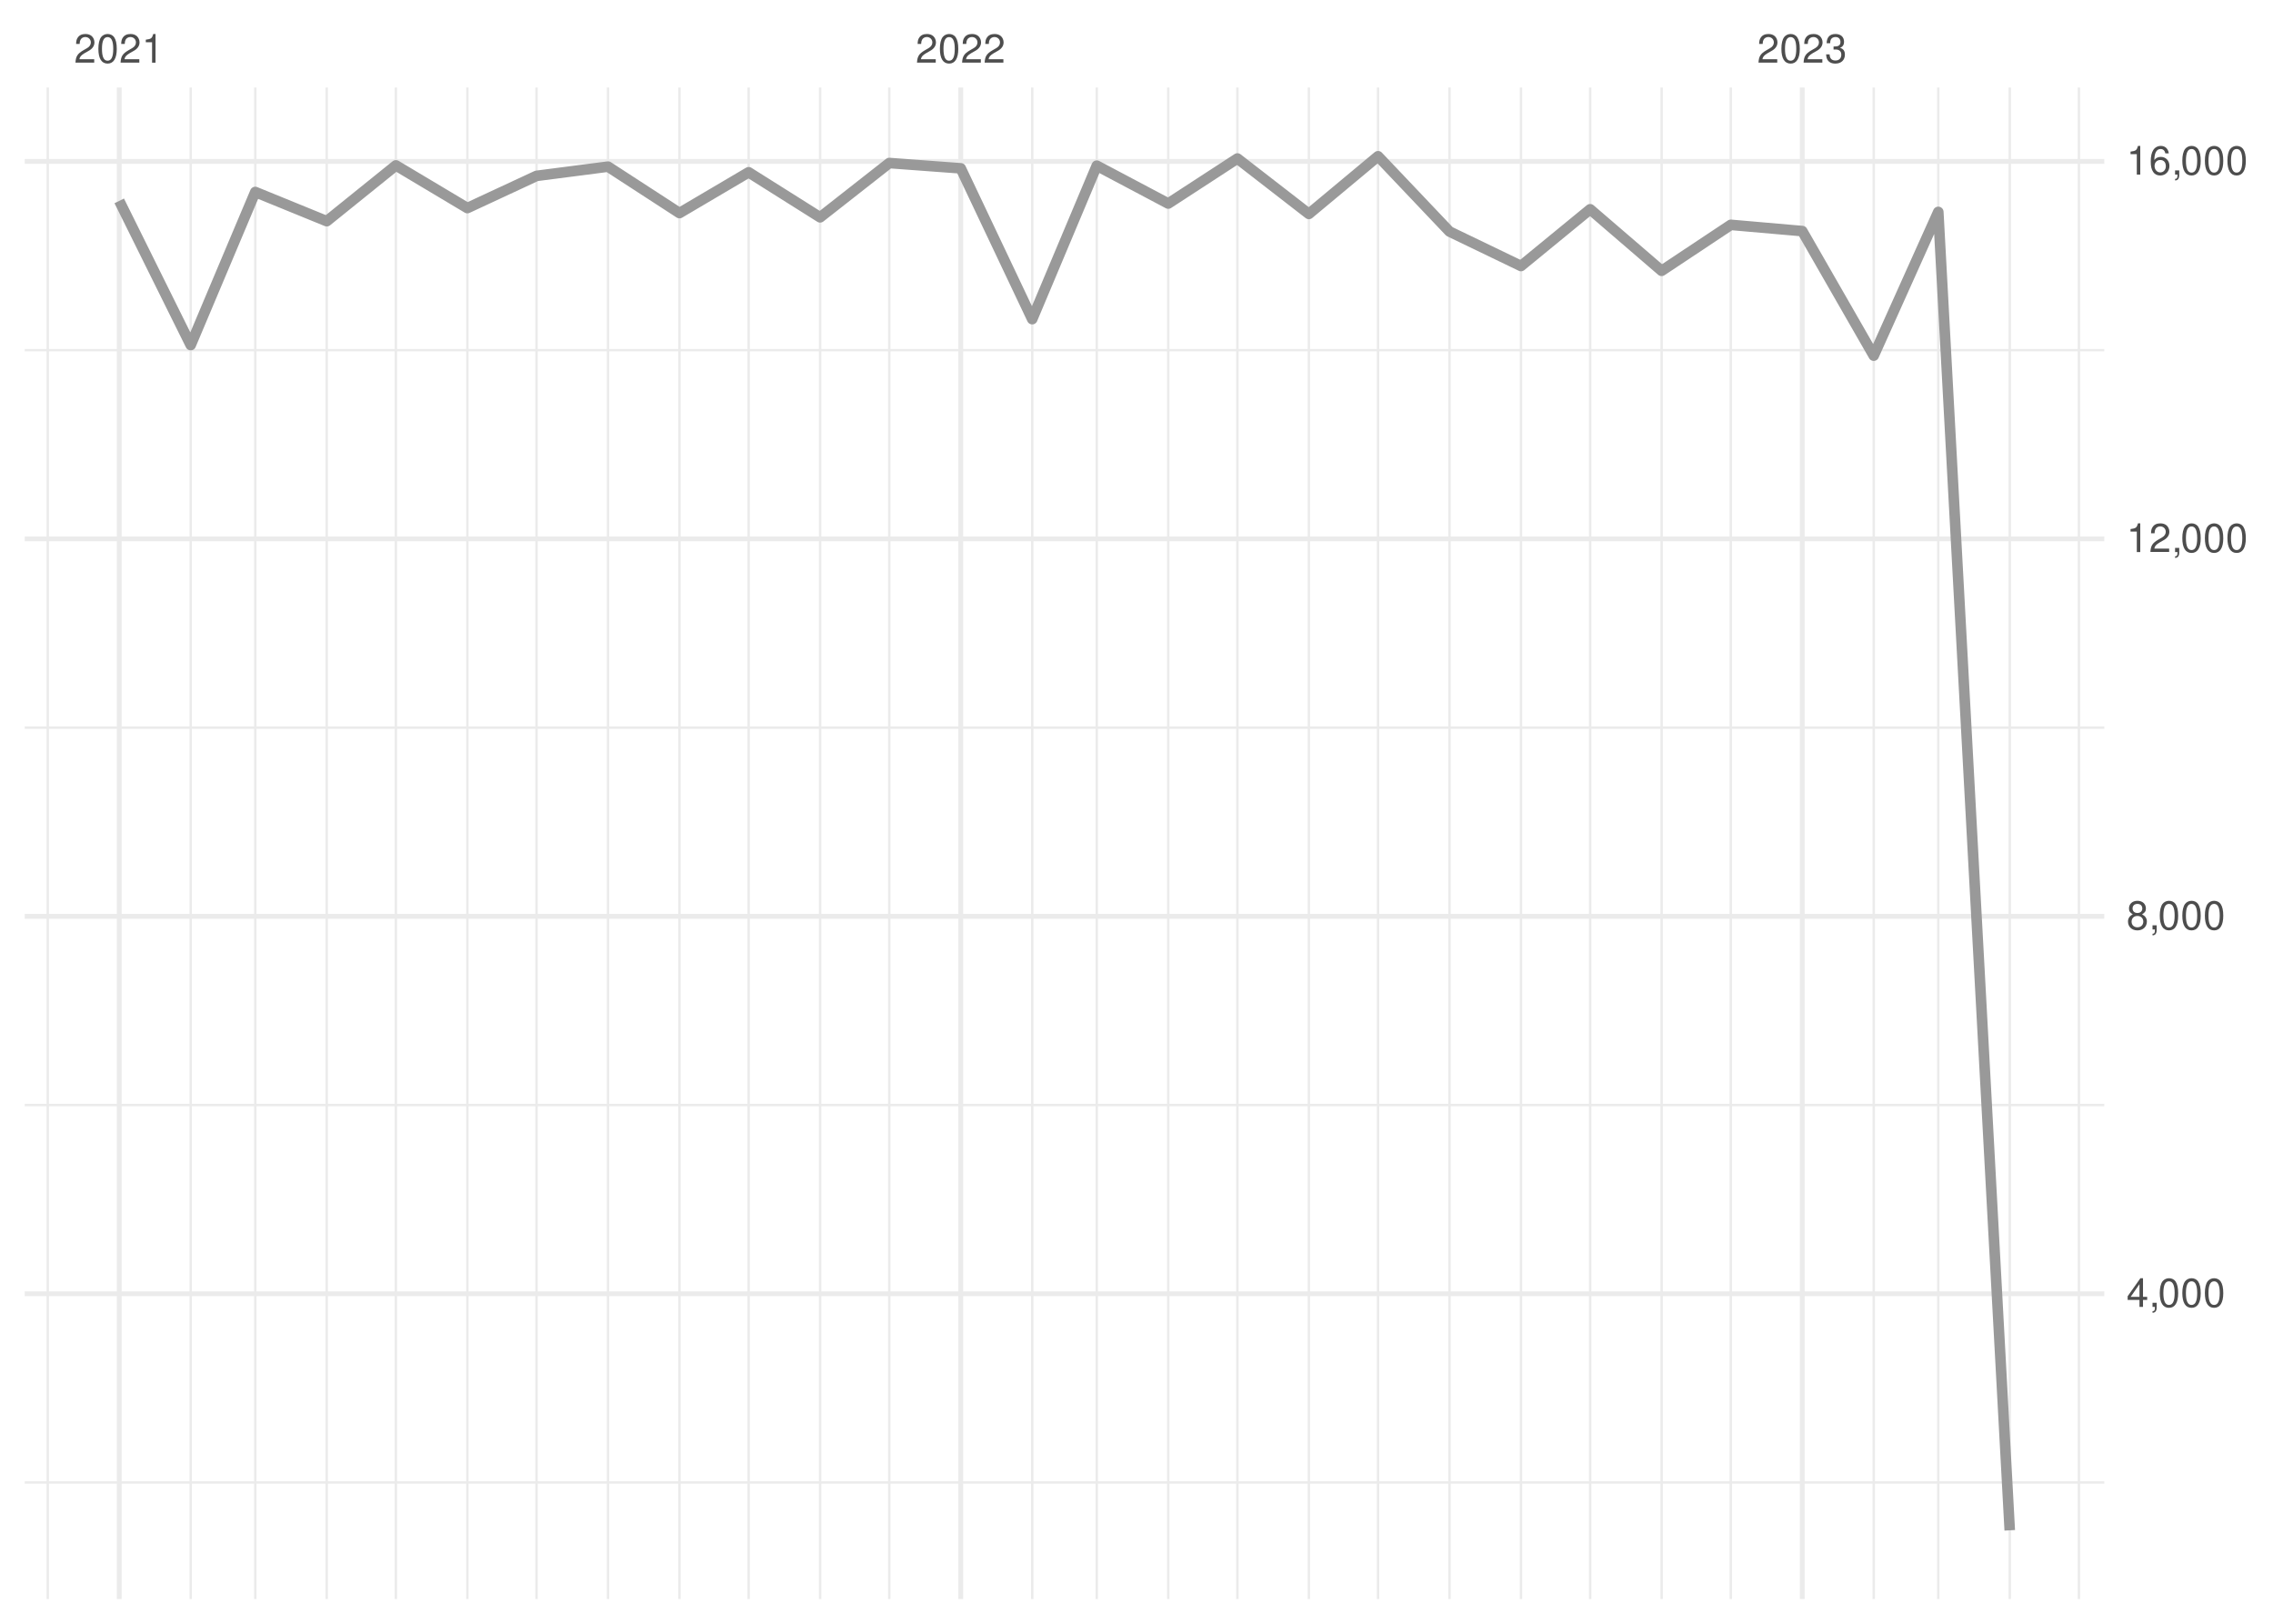
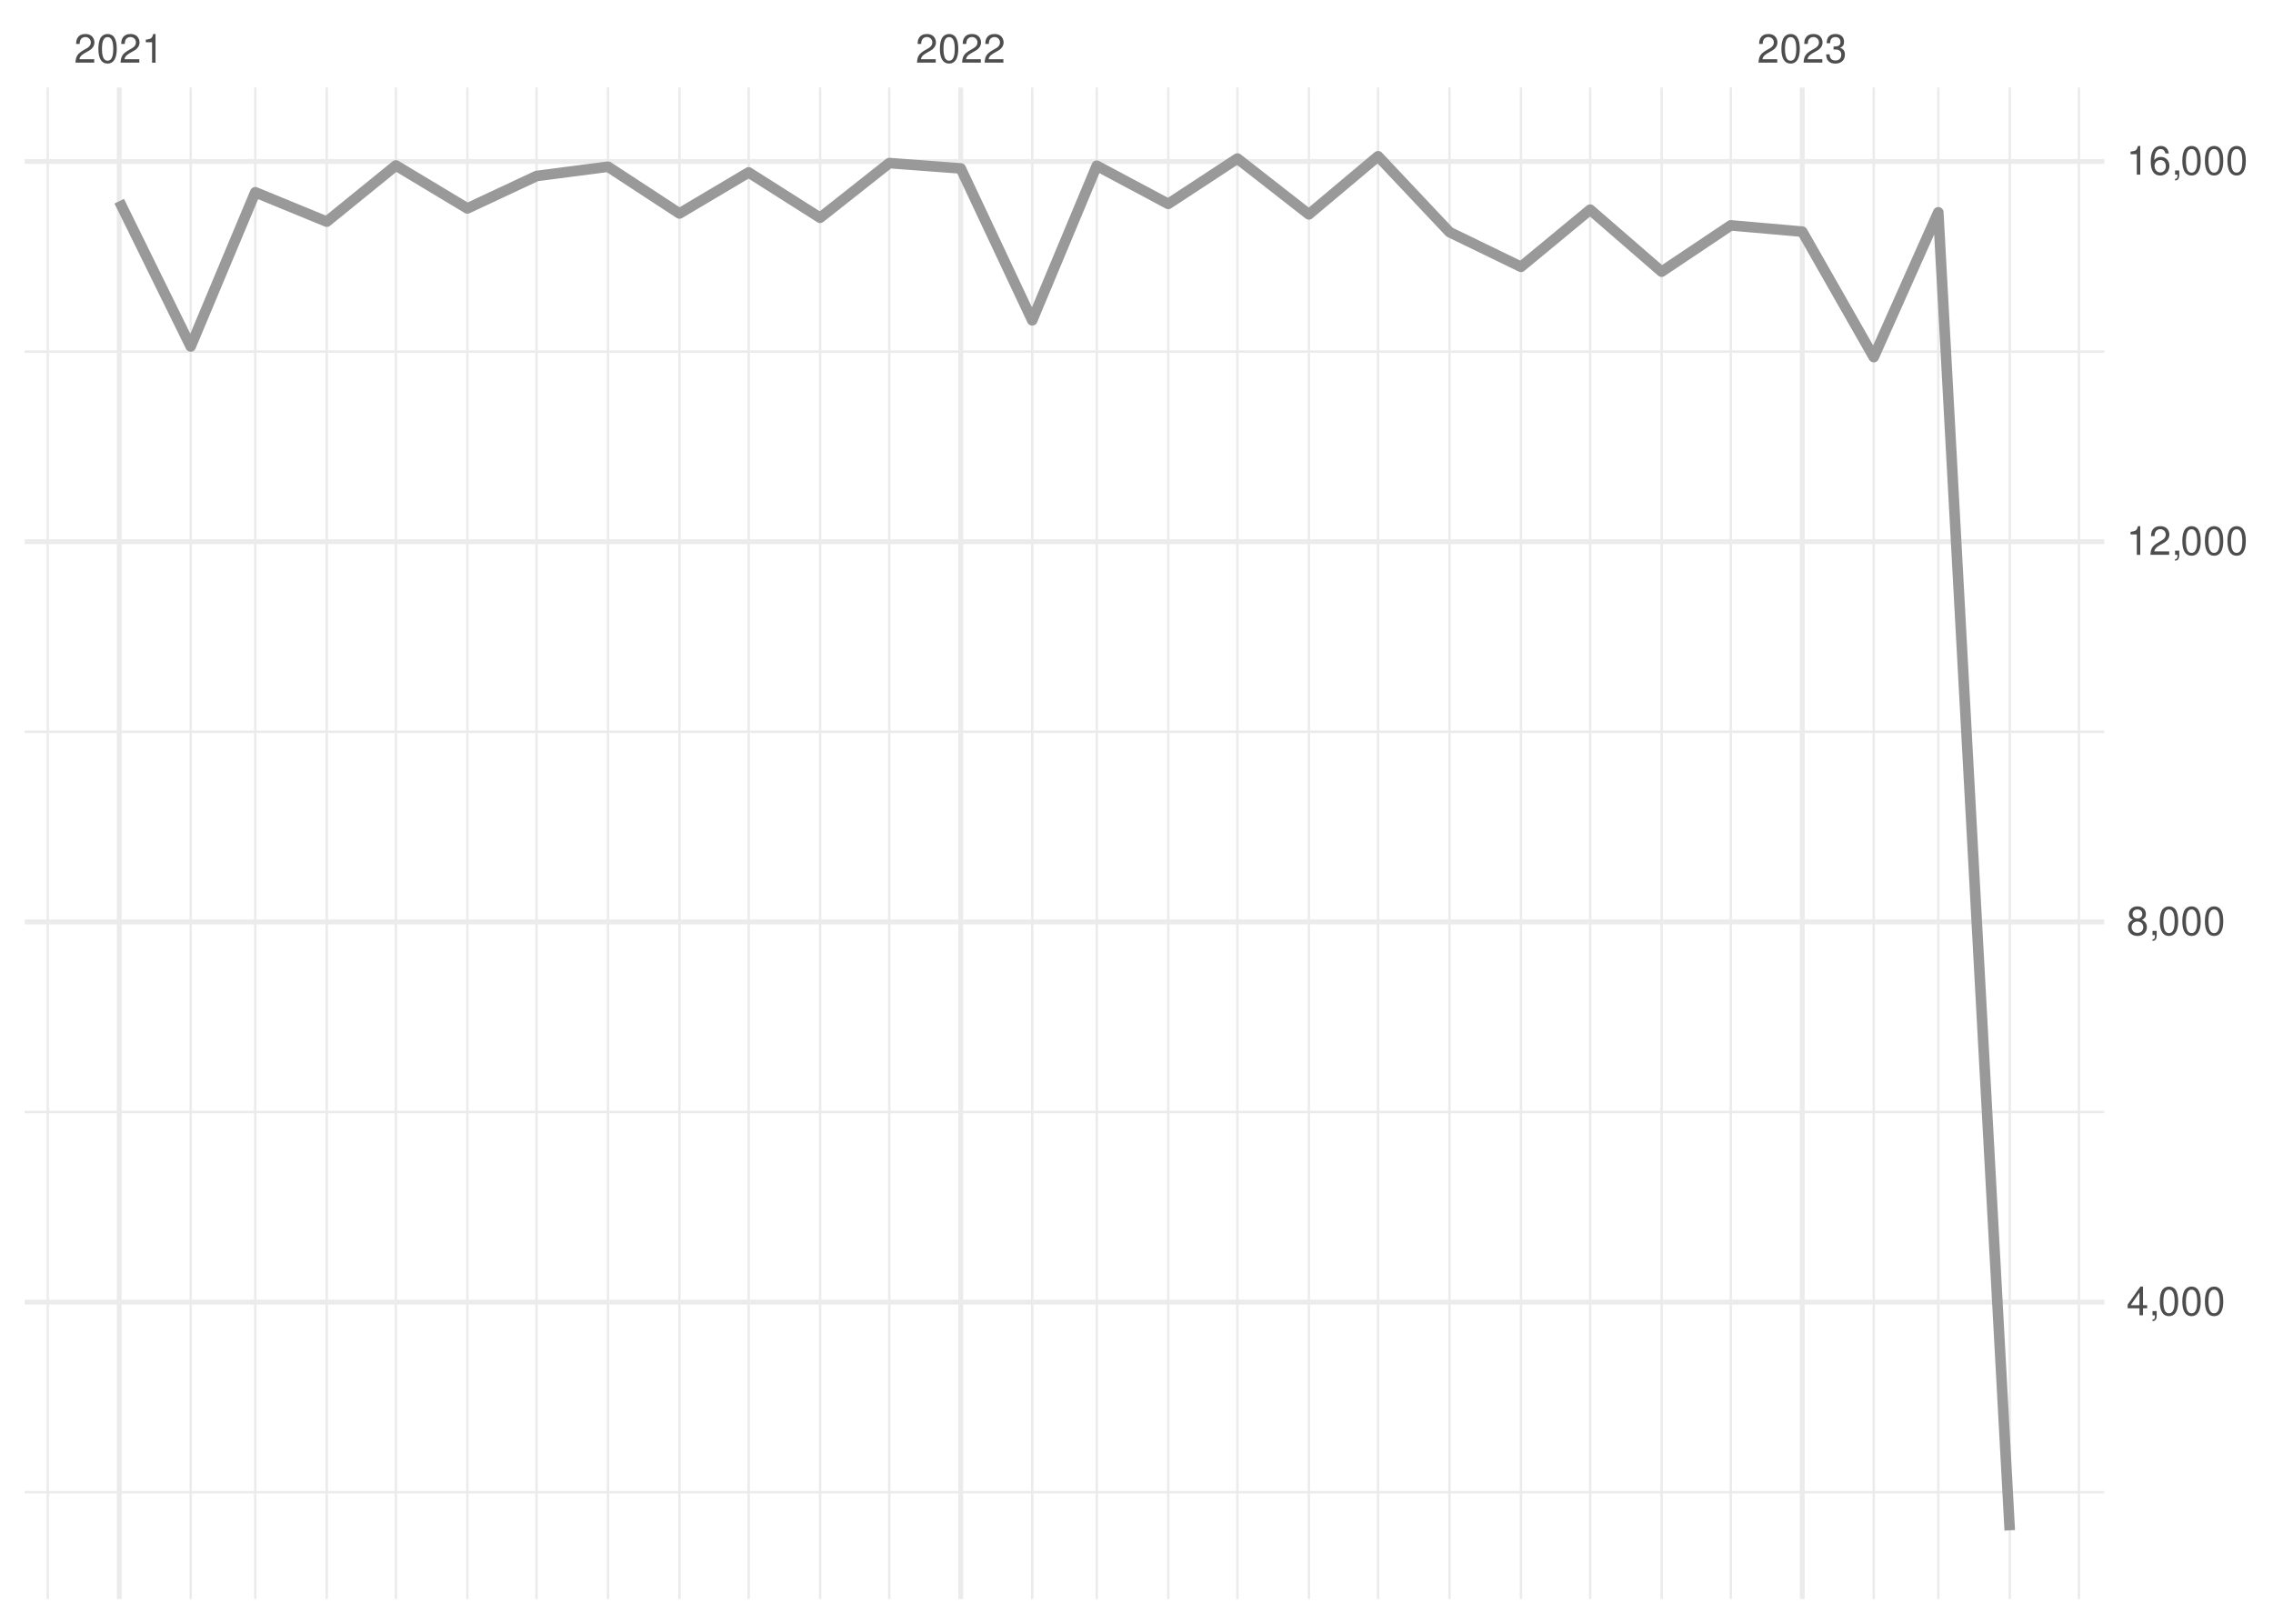
<svg xmlns="http://www.w3.org/2000/svg" xmlns:xlink="http://www.w3.org/1999/xlink" width="504pt" height="360pt" viewBox="0 0 504 360" version="1.1">
  <defs>
    <g>
      <symbol overflow="visible" id="glyph0-0">
        <path style="stroke:none;" d="" />
      </symbol>
      <symbol overflow="visible" id="glyph0-1">
        <path style="stroke:none;" d="M 4.453 -0.766 L 1.172 -0.766 C 1.25 -1.297 1.531 -1.625 2.297 -2.094 L 3.172 -2.594 C 4.047 -3.062 4.5 -3.719 4.5 -4.5 C 4.5 -5.031 4.281 -5.531 3.922 -5.875 C 3.547 -6.203 3.094 -6.359 2.5 -6.359 C 1.703 -6.359 1.125 -6.078 0.781 -5.531 C 0.547 -5.203 0.453 -4.797 0.438 -4.156 L 1.219 -4.156 C 1.234 -4.594 1.297 -4.844 1.406 -5.062 C 1.594 -5.438 2 -5.688 2.469 -5.688 C 3.172 -5.688 3.703 -5.172 3.703 -4.484 C 3.703 -3.969 3.406 -3.531 2.859 -3.219 L 2.047 -2.75 C 0.75 -2 0.375 -1.406 0.297 -0.016 L 4.453 -0.016 Z M 4.453 -0.766 " />
      </symbol>
      <symbol overflow="visible" id="glyph0-2">
        <path style="stroke:none;" d="M 2.422 -6.359 C 1.844 -6.359 1.312 -6.094 0.984 -5.672 C 0.578 -5.109 0.375 -4.25 0.375 -3.078 C 0.375 -0.938 1.078 0.203 2.422 0.203 C 3.734 0.203 4.453 -0.938 4.453 -3.031 C 4.453 -4.25 4.266 -5.078 3.859 -5.672 C 3.531 -6.109 3.016 -6.359 2.422 -6.359 Z M 2.422 -5.672 C 3.25 -5.672 3.672 -4.828 3.672 -3.094 C 3.672 -1.281 3.266 -0.438 2.406 -0.438 C 1.578 -0.438 1.172 -1.312 1.172 -3.062 C 1.172 -4.828 1.578 -5.672 2.422 -5.672 Z M 2.422 -5.672 " />
      </symbol>
      <symbol overflow="visible" id="glyph0-3">
        <path style="stroke:none;" d="M 2.281 -4.531 L 2.281 0 L 3.047 0 L 3.047 -6.359 L 2.547 -6.359 C 2.266 -5.391 2.094 -5.25 0.891 -5.094 L 0.891 -4.531 Z M 2.281 -4.531 " />
      </symbol>
      <symbol overflow="visible" id="glyph0-4">
        <path style="stroke:none;" d="M 1.938 -2.922 L 2.359 -2.922 C 3.203 -2.922 3.656 -2.531 3.656 -1.766 C 3.656 -0.969 3.172 -0.484 2.375 -0.484 C 1.516 -0.484 1.109 -0.922 1.062 -1.844 L 0.281 -1.844 C 0.312 -1.344 0.406 -1 0.547 -0.719 C 0.875 -0.109 1.484 0.203 2.344 0.203 C 3.625 0.203 4.453 -0.578 4.453 -1.781 C 4.453 -2.594 4.141 -3.031 3.391 -3.297 C 3.969 -3.531 4.266 -3.969 4.266 -4.609 C 4.266 -5.703 3.547 -6.359 2.359 -6.359 C 1.109 -6.359 0.438 -5.656 0.406 -4.312 L 1.188 -4.312 C 1.203 -4.703 1.234 -4.922 1.328 -5.109 C 1.5 -5.469 1.891 -5.688 2.375 -5.688 C 3.062 -5.688 3.469 -5.266 3.469 -4.578 C 3.469 -4.141 3.312 -3.859 2.969 -3.719 C 2.766 -3.625 2.484 -3.594 1.938 -3.578 Z M 1.938 -2.922 " />
      </symbol>
      <symbol overflow="visible" id="glyph0-5">
        <path style="stroke:none;" d="M 2.875 -1.547 L 2.875 0 L 3.656 0 L 3.656 -1.547 L 4.578 -1.547 L 4.578 -2.234 L 3.656 -2.234 L 3.656 -6.359 L 3.078 -6.359 L 0.25 -2.359 L 0.25 -1.547 Z M 2.875 -2.234 L 0.922 -2.234 L 2.875 -5.047 Z M 2.875 -2.234 " />
      </symbol>
      <symbol overflow="visible" id="glyph0-6">
        <path style="stroke:none;" d="M 0.766 -0.922 L 0.766 0 L 1.297 0 L 1.297 0.156 C 1.297 0.766 1.172 0.938 0.766 0.953 L 0.766 1.297 C 1.344 1.312 1.688 0.891 1.688 0.141 L 1.688 -0.922 Z M 0.766 -0.922 " />
      </symbol>
      <symbol overflow="visible" id="glyph0-7">
        <path style="stroke:none;" d="M 3.438 -3.359 C 4.094 -3.75 4.297 -4.062 4.297 -4.656 C 4.297 -5.672 3.531 -6.359 2.422 -6.359 C 1.312 -6.359 0.547 -5.672 0.547 -4.672 C 0.547 -4.062 0.75 -3.75 1.391 -3.359 C 0.672 -2.984 0.328 -2.469 0.328 -1.766 C 0.328 -0.609 1.172 0.203 2.422 0.203 C 3.656 0.203 4.516 -0.609 4.516 -1.766 C 4.516 -2.469 4.156 -2.984 3.438 -3.359 Z M 2.422 -5.672 C 3.078 -5.672 3.5 -5.281 3.5 -4.641 C 3.5 -4.047 3.062 -3.656 2.422 -3.656 C 1.766 -3.656 1.344 -4.047 1.344 -4.656 C 1.344 -5.281 1.766 -5.672 2.422 -5.672 Z M 2.422 -3 C 3.188 -3 3.719 -2.484 3.719 -1.75 C 3.719 -0.984 3.203 -0.484 2.406 -0.484 C 1.641 -0.484 1.125 -1 1.125 -1.734 C 1.125 -2.5 1.641 -3 2.422 -3 Z M 2.422 -3 " />
      </symbol>
      <symbol overflow="visible" id="glyph0-8">
        <path style="stroke:none;" d="M 4.375 -4.703 C 4.234 -5.75 3.562 -6.359 2.609 -6.359 C 1.922 -6.359 1.312 -6.031 0.938 -5.453 C 0.547 -4.828 0.375 -4.062 0.375 -2.906 C 0.375 -1.828 0.531 -1.156 0.906 -0.594 C 1.234 -0.078 1.781 0.203 2.469 0.203 C 3.656 0.203 4.516 -0.688 4.516 -1.922 C 4.516 -3.094 3.719 -3.922 2.609 -3.922 C 1.984 -3.922 1.5 -3.688 1.172 -3.234 C 1.172 -4.797 1.672 -5.672 2.562 -5.672 C 3.109 -5.672 3.484 -5.328 3.609 -4.703 Z M 2.5 -3.234 C 3.25 -3.234 3.719 -2.703 3.719 -1.859 C 3.719 -1.062 3.188 -0.484 2.484 -0.484 C 1.766 -0.484 1.219 -1.094 1.219 -1.906 C 1.219 -2.688 1.734 -3.234 2.5 -3.234 Z M 2.5 -3.234 " />
      </symbol>
    </g>
    <clipPath id="clip1">
-       <path d="M 5.48 328 L 466.59 328 L 466.59 329 L 5.48 329 Z M 5.48 328 " />
+       <path d="M 5.48 330 L 466.59 330 L 466.59 332 L 5.48 332 Z M 5.48 330 " />
    </clipPath>
    <clipPath id="clip2">
-       <path d="M 5.48 244 L 466.59 244 L 466.59 246 L 5.48 246 Z M 5.48 244 " />
+       <path d="M 5.48 246 L 466.59 246 L 466.59 247 L 5.48 247 Z M 5.48 246 " />
    </clipPath>
    <clipPath id="clip3">
-       <path d="M 5.48 161 L 466.59 161 L 466.59 162 L 5.48 162 Z M 5.48 161 " />
+       <path d="M 5.48 161 L 466.59 161 L 466.59 163 L 5.48 163 Z M 5.48 161 " />
    </clipPath>
    <clipPath id="clip4">
-       <path d="M 5.48 77 L 466.59 77 L 466.59 78 L 5.48 78 Z M 5.48 77 " />
+       <path d="M 5.48 77 L 466.59 77 L 466.59 79 L 5.48 79 Z M 5.48 77 " />
    </clipPath>
    <clipPath id="clip5">
      <path d="M 10 19.41 L 11 19.41 L 11 354.52 L 10 354.52 Z M 10 19.41 " />
    </clipPath>
    <clipPath id="clip6">
      <path d="M 42 19.41 L 43 19.41 L 43 354.52 L 42 354.52 Z M 42 19.41 " />
    </clipPath>
    <clipPath id="clip7">
      <path d="M 56 19.41 L 57 19.41 L 57 354.52 L 56 354.52 Z M 56 19.41 " />
    </clipPath>
    <clipPath id="clip8">
      <path d="M 72 19.41 L 73 19.41 L 73 354.52 L 72 354.52 Z M 72 19.41 " />
    </clipPath>
    <clipPath id="clip9">
      <path d="M 87 19.41 L 89 19.41 L 89 354.52 L 87 354.52 Z M 87 19.41 " />
    </clipPath>
    <clipPath id="clip10">
      <path d="M 103 19.41 L 104 19.41 L 104 354.52 L 103 354.52 Z M 103 19.41 " />
    </clipPath>
    <clipPath id="clip11">
      <path d="M 118 19.41 L 120 19.41 L 120 354.52 L 118 354.52 Z M 118 19.41 " />
    </clipPath>
    <clipPath id="clip12">
      <path d="M 134 19.41 L 136 19.41 L 136 354.52 L 134 354.52 Z M 134 19.41 " />
    </clipPath>
    <clipPath id="clip13">
      <path d="M 150 19.41 L 151 19.41 L 151 354.52 L 150 354.52 Z M 150 19.41 " />
    </clipPath>
    <clipPath id="clip14">
      <path d="M 165 19.41 L 167 19.41 L 167 354.52 L 165 354.52 Z M 165 19.41 " />
    </clipPath>
    <clipPath id="clip15">
      <path d="M 181 19.41 L 183 19.41 L 183 354.52 L 181 354.52 Z M 181 19.41 " />
    </clipPath>
    <clipPath id="clip16">
      <path d="M 196 19.41 L 198 19.41 L 198 354.52 L 196 354.52 Z M 196 19.41 " />
    </clipPath>
    <clipPath id="clip17">
      <path d="M 228 19.41 L 230 19.41 L 230 354.52 L 228 354.52 Z M 228 19.41 " />
    </clipPath>
    <clipPath id="clip18">
      <path d="M 242 19.41 L 244 19.41 L 244 354.52 L 242 354.52 Z M 242 19.41 " />
    </clipPath>
    <clipPath id="clip19">
      <path d="M 258 19.41 L 260 19.41 L 260 354.52 L 258 354.52 Z M 258 19.41 " />
    </clipPath>
    <clipPath id="clip20">
      <path d="M 274 19.41 L 275 19.41 L 275 354.52 L 274 354.52 Z M 274 19.41 " />
    </clipPath>
    <clipPath id="clip21">
      <path d="M 289 19.41 L 291 19.41 L 291 354.52 L 289 354.52 Z M 289 19.41 " />
    </clipPath>
    <clipPath id="clip22">
      <path d="M 305 19.41 L 306 19.41 L 306 354.52 L 305 354.52 Z M 305 19.41 " />
    </clipPath>
    <clipPath id="clip23">
      <path d="M 321 19.41 L 322 19.41 L 322 354.52 L 321 354.52 Z M 321 19.41 " />
    </clipPath>
    <clipPath id="clip24">
      <path d="M 336 19.41 L 338 19.41 L 338 354.52 L 336 354.52 Z M 336 19.41 " />
    </clipPath>
    <clipPath id="clip25">
      <path d="M 352 19.41 L 353 19.41 L 353 354.52 L 352 354.52 Z M 352 19.41 " />
    </clipPath>
    <clipPath id="clip26">
      <path d="M 368 19.41 L 369 19.41 L 369 354.52 L 368 354.52 Z M 368 19.41 " />
    </clipPath>
    <clipPath id="clip27">
      <path d="M 383 19.41 L 385 19.41 L 385 354.52 L 383 354.52 Z M 383 19.41 " />
    </clipPath>
    <clipPath id="clip28">
      <path d="M 415 19.41 L 416 19.41 L 416 354.52 L 415 354.52 Z M 415 19.41 " />
    </clipPath>
    <clipPath id="clip29">
      <path d="M 429 19.41 L 431 19.41 L 431 354.52 L 429 354.52 Z M 429 19.41 " />
    </clipPath>
    <clipPath id="clip30">
      <path d="M 445 19.41 L 446 19.41 L 446 354.52 L 445 354.52 Z M 445 19.41 " />
    </clipPath>
    <clipPath id="clip31">
      <path d="M 460 19.41 L 462 19.41 L 462 354.52 L 460 354.52 Z M 460 19.41 " />
    </clipPath>
    <clipPath id="clip32">
-       <path d="M 5.48 286 L 466.59 286 L 466.59 288 L 5.48 288 Z M 5.48 286 " />
+       <path d="M 5.48 288 L 466.59 288 L 466.59 290 L 5.48 290 Z M 5.48 288 " />
    </clipPath>
    <clipPath id="clip33">
-       <path d="M 5.48 202 L 466.59 202 L 466.59 204 L 5.48 204 Z M 5.48 202 " />
+       <path d="M 5.48 203 L 466.59 203 L 466.59 205 L 5.48 205 Z M 5.48 203 " />
    </clipPath>
    <clipPath id="clip34">
-       <path d="M 5.48 118 L 466.59 118 L 466.59 121 L 5.48 121 Z M 5.48 118 " />
+       <path d="M 5.48 119 L 466.59 119 L 466.59 121 L 5.48 121 Z M 5.48 119 " />
    </clipPath>
    <clipPath id="clip35">
      <path d="M 5.48 35 L 466.59 35 L 466.59 37 L 5.48 37 Z M 5.48 35 " />
    </clipPath>
    <clipPath id="clip36">
      <path d="M 25 19.41 L 27 19.41 L 27 354.52 L 25 354.52 Z M 25 19.41 " />
    </clipPath>
    <clipPath id="clip37">
      <path d="M 212 19.41 L 214 19.41 L 214 354.52 L 212 354.52 Z M 212 19.41 " />
    </clipPath>
    <clipPath id="clip38">
      <path d="M 399 19.41 L 401 19.41 L 401 354.52 L 399 354.52 Z M 399 19.41 " />
    </clipPath>
  </defs>
  <g id="surface26">
    <rect x="0" y="0" width="504" height="360" style="fill:rgb(100%,100%,100%);fill-opacity:1;stroke:none;" />
    <g clip-path="url(#clip1)" clip-rule="nonzero">
-       <path style="fill:none;stroke-width:0.533;stroke-linecap:butt;stroke-linejoin:round;stroke:rgb(92.157%,92.157%,92.157%);stroke-opacity:1;stroke-miterlimit:10;" d="M 5.48 328.68 L 466.59 328.68 " />
+       <path style="fill:none;stroke-width:0.533;stroke-linecap:butt;stroke-linejoin:round;stroke:rgb(92.157%,92.157%,92.157%);stroke-opacity:1;stroke-miterlimit:10;" d="M 5.48 330.836 L 466.59 330.836 " />
    </g>
    <g clip-path="url(#clip2)" clip-rule="nonzero">
-       <path style="fill:none;stroke-width:0.533;stroke-linecap:butt;stroke-linejoin:round;stroke:rgb(92.157%,92.157%,92.157%);stroke-opacity:1;stroke-miterlimit:10;" d="M 5.48 245 L 466.59 245 " />
+       <path style="fill:none;stroke-width:0.533;stroke-linecap:butt;stroke-linejoin:round;stroke:rgb(92.157%,92.157%,92.157%);stroke-opacity:1;stroke-miterlimit:10;" d="M 5.48 246.543 L 466.59 246.543 " />
    </g>
    <g clip-path="url(#clip3)" clip-rule="nonzero">
-       <path style="fill:none;stroke-width:0.533;stroke-linecap:butt;stroke-linejoin:round;stroke:rgb(92.157%,92.157%,92.157%);stroke-opacity:1;stroke-miterlimit:10;" d="M 5.48 161.316 L 466.59 161.316 " />
+       <path style="fill:none;stroke-width:0.533;stroke-linecap:butt;stroke-linejoin:round;stroke:rgb(92.157%,92.157%,92.157%);stroke-opacity:1;stroke-miterlimit:10;" d="M 5.48 162.246 L 466.59 162.246 " />
    </g>
    <g clip-path="url(#clip4)" clip-rule="nonzero">
-       <path style="fill:none;stroke-width:0.533;stroke-linecap:butt;stroke-linejoin:round;stroke:rgb(92.157%,92.157%,92.157%);stroke-opacity:1;stroke-miterlimit:10;" d="M 5.48 77.637 L 466.59 77.637 " />
+       <path style="fill:none;stroke-width:0.533;stroke-linecap:butt;stroke-linejoin:round;stroke:rgb(92.157%,92.157%,92.157%);stroke-opacity:1;stroke-miterlimit:10;" d="M 5.48 77.949 L 466.59 77.949 " />
    </g>
    <g clip-path="url(#clip5)" clip-rule="nonzero">
      <path style="fill:none;stroke-width:0.533;stroke-linecap:butt;stroke-linejoin:round;stroke:rgb(92.157%,92.157%,92.157%);stroke-opacity:1;stroke-miterlimit:10;" d="M 10.59 354.52 L 10.59 19.41 " />
    </g>
    <g clip-path="url(#clip6)" clip-rule="nonzero">
      <path style="fill:none;stroke-width:0.533;stroke-linecap:butt;stroke-linejoin:round;stroke:rgb(92.157%,92.157%,92.157%);stroke-opacity:1;stroke-miterlimit:10;" d="M 42.285 354.52 L 42.285 19.41 " />
    </g>
    <g clip-path="url(#clip7)" clip-rule="nonzero">
      <path style="fill:none;stroke-width:0.533;stroke-linecap:butt;stroke-linejoin:round;stroke:rgb(92.157%,92.157%,92.157%);stroke-opacity:1;stroke-miterlimit:10;" d="M 56.602 354.52 L 56.602 19.41 " />
    </g>
    <g clip-path="url(#clip8)" clip-rule="nonzero">
      <path style="fill:none;stroke-width:0.533;stroke-linecap:butt;stroke-linejoin:round;stroke:rgb(92.157%,92.157%,92.157%);stroke-opacity:1;stroke-miterlimit:10;" d="M 72.449 354.52 L 72.449 19.41 " />
    </g>
    <g clip-path="url(#clip9)" clip-rule="nonzero">
      <path style="fill:none;stroke-width:0.533;stroke-linecap:butt;stroke-linejoin:round;stroke:rgb(92.157%,92.157%,92.157%);stroke-opacity:1;stroke-miterlimit:10;" d="M 87.785 354.52 L 87.785 19.41 " />
    </g>
    <g clip-path="url(#clip10)" clip-rule="nonzero">
      <path style="fill:none;stroke-width:0.533;stroke-linecap:butt;stroke-linejoin:round;stroke:rgb(92.157%,92.157%,92.157%);stroke-opacity:1;stroke-miterlimit:10;" d="M 103.633 354.52 L 103.633 19.41 " />
    </g>
    <g clip-path="url(#clip11)" clip-rule="nonzero">
      <path style="fill:none;stroke-width:0.533;stroke-linecap:butt;stroke-linejoin:round;stroke:rgb(92.157%,92.157%,92.157%);stroke-opacity:1;stroke-miterlimit:10;" d="M 118.969 354.52 L 118.969 19.41 " />
    </g>
    <g clip-path="url(#clip12)" clip-rule="nonzero">
      <path style="fill:none;stroke-width:0.533;stroke-linecap:butt;stroke-linejoin:round;stroke:rgb(92.157%,92.157%,92.157%);stroke-opacity:1;stroke-miterlimit:10;" d="M 134.816 354.52 L 134.816 19.41 " />
    </g>
    <g clip-path="url(#clip13)" clip-rule="nonzero">
      <path style="fill:none;stroke-width:0.533;stroke-linecap:butt;stroke-linejoin:round;stroke:rgb(92.157%,92.157%,92.157%);stroke-opacity:1;stroke-miterlimit:10;" d="M 150.664 354.52 L 150.664 19.41 " />
    </g>
    <g clip-path="url(#clip14)" clip-rule="nonzero">
      <path style="fill:none;stroke-width:0.533;stroke-linecap:butt;stroke-linejoin:round;stroke:rgb(92.157%,92.157%,92.157%);stroke-opacity:1;stroke-miterlimit:10;" d="M 166 354.52 L 166 19.41 " />
    </g>
    <g clip-path="url(#clip15)" clip-rule="nonzero">
      <path style="fill:none;stroke-width:0.533;stroke-linecap:butt;stroke-linejoin:round;stroke:rgb(92.157%,92.157%,92.157%);stroke-opacity:1;stroke-miterlimit:10;" d="M 181.848 354.52 L 181.848 19.41 " />
    </g>
    <g clip-path="url(#clip16)" clip-rule="nonzero">
      <path style="fill:none;stroke-width:0.533;stroke-linecap:butt;stroke-linejoin:round;stroke:rgb(92.157%,92.157%,92.157%);stroke-opacity:1;stroke-miterlimit:10;" d="M 197.184 354.52 L 197.184 19.41 " />
    </g>
    <g clip-path="url(#clip17)" clip-rule="nonzero">
      <path style="fill:none;stroke-width:0.533;stroke-linecap:butt;stroke-linejoin:round;stroke:rgb(92.157%,92.157%,92.157%);stroke-opacity:1;stroke-miterlimit:10;" d="M 228.879 354.52 L 228.879 19.41 " />
    </g>
    <g clip-path="url(#clip18)" clip-rule="nonzero">
      <path style="fill:none;stroke-width:0.533;stroke-linecap:butt;stroke-linejoin:round;stroke:rgb(92.157%,92.157%,92.157%);stroke-opacity:1;stroke-miterlimit:10;" d="M 243.191 354.52 L 243.191 19.41 " />
    </g>
    <g clip-path="url(#clip19)" clip-rule="nonzero">
      <path style="fill:none;stroke-width:0.533;stroke-linecap:butt;stroke-linejoin:round;stroke:rgb(92.157%,92.157%,92.157%);stroke-opacity:1;stroke-miterlimit:10;" d="M 259.039 354.52 L 259.039 19.41 " />
    </g>
    <g clip-path="url(#clip20)" clip-rule="nonzero">
      <path style="fill:none;stroke-width:0.533;stroke-linecap:butt;stroke-linejoin:round;stroke:rgb(92.157%,92.157%,92.157%);stroke-opacity:1;stroke-miterlimit:10;" d="M 274.375 354.52 L 274.375 19.41 " />
    </g>
    <g clip-path="url(#clip21)" clip-rule="nonzero">
      <path style="fill:none;stroke-width:0.533;stroke-linecap:butt;stroke-linejoin:round;stroke:rgb(92.157%,92.157%,92.157%);stroke-opacity:1;stroke-miterlimit:10;" d="M 290.223 354.52 L 290.223 19.41 " />
    </g>
    <g clip-path="url(#clip22)" clip-rule="nonzero">
      <path style="fill:none;stroke-width:0.533;stroke-linecap:butt;stroke-linejoin:round;stroke:rgb(92.157%,92.157%,92.157%);stroke-opacity:1;stroke-miterlimit:10;" d="M 305.559 354.52 L 305.559 19.41 " />
    </g>
    <g clip-path="url(#clip23)" clip-rule="nonzero">
      <path style="fill:none;stroke-width:0.533;stroke-linecap:butt;stroke-linejoin:round;stroke:rgb(92.157%,92.157%,92.157%);stroke-opacity:1;stroke-miterlimit:10;" d="M 321.406 354.52 L 321.406 19.41 " />
    </g>
    <g clip-path="url(#clip24)" clip-rule="nonzero">
      <path style="fill:none;stroke-width:0.533;stroke-linecap:butt;stroke-linejoin:round;stroke:rgb(92.157%,92.157%,92.157%);stroke-opacity:1;stroke-miterlimit:10;" d="M 337.254 354.52 L 337.254 19.41 " />
    </g>
    <g clip-path="url(#clip25)" clip-rule="nonzero">
      <path style="fill:none;stroke-width:0.533;stroke-linecap:butt;stroke-linejoin:round;stroke:rgb(92.157%,92.157%,92.157%);stroke-opacity:1;stroke-miterlimit:10;" d="M 352.59 354.52 L 352.59 19.41 " />
    </g>
    <g clip-path="url(#clip26)" clip-rule="nonzero">
      <path style="fill:none;stroke-width:0.533;stroke-linecap:butt;stroke-linejoin:round;stroke:rgb(92.157%,92.157%,92.157%);stroke-opacity:1;stroke-miterlimit:10;" d="M 368.438 354.52 L 368.438 19.41 " />
    </g>
    <g clip-path="url(#clip27)" clip-rule="nonzero">
      <path style="fill:none;stroke-width:0.533;stroke-linecap:butt;stroke-linejoin:round;stroke:rgb(92.157%,92.157%,92.157%);stroke-opacity:1;stroke-miterlimit:10;" d="M 383.773 354.52 L 383.773 19.41 " />
    </g>
    <g clip-path="url(#clip28)" clip-rule="nonzero">
      <path style="fill:none;stroke-width:0.533;stroke-linecap:butt;stroke-linejoin:round;stroke:rgb(92.157%,92.157%,92.157%);stroke-opacity:1;stroke-miterlimit:10;" d="M 415.469 354.52 L 415.469 19.41 " />
    </g>
    <g clip-path="url(#clip29)" clip-rule="nonzero">
      <path style="fill:none;stroke-width:0.533;stroke-linecap:butt;stroke-linejoin:round;stroke:rgb(92.157%,92.157%,92.157%);stroke-opacity:1;stroke-miterlimit:10;" d="M 429.781 354.52 L 429.781 19.41 " />
    </g>
    <g clip-path="url(#clip30)" clip-rule="nonzero">
      <path style="fill:none;stroke-width:0.533;stroke-linecap:butt;stroke-linejoin:round;stroke:rgb(92.157%,92.157%,92.157%);stroke-opacity:1;stroke-miterlimit:10;" d="M 445.629 354.52 L 445.629 19.41 " />
    </g>
    <g clip-path="url(#clip31)" clip-rule="nonzero">
      <path style="fill:none;stroke-width:0.533;stroke-linecap:butt;stroke-linejoin:round;stroke:rgb(92.157%,92.157%,92.157%);stroke-opacity:1;stroke-miterlimit:10;" d="M 460.965 354.52 L 460.965 19.41 " />
    </g>
    <g clip-path="url(#clip32)" clip-rule="nonzero">
-       <path style="fill:none;stroke-width:1.067;stroke-linecap:butt;stroke-linejoin:round;stroke:rgb(92.157%,92.157%,92.157%);stroke-opacity:1;stroke-miterlimit:10;" d="M 5.48 286.84 L 466.59 286.84 " />
+       <path style="fill:none;stroke-width:1.067;stroke-linecap:butt;stroke-linejoin:round;stroke:rgb(92.157%,92.157%,92.157%);stroke-opacity:1;stroke-miterlimit:10;" d="M 5.48 288.691 L 466.59 288.691 " />
    </g>
    <g clip-path="url(#clip33)" clip-rule="nonzero">
-       <path style="fill:none;stroke-width:1.067;stroke-linecap:butt;stroke-linejoin:round;stroke:rgb(92.157%,92.157%,92.157%);stroke-opacity:1;stroke-miterlimit:10;" d="M 5.48 203.16 L 466.59 203.16 " />
+       <path style="fill:none;stroke-width:1.067;stroke-linecap:butt;stroke-linejoin:round;stroke:rgb(92.157%,92.157%,92.157%);stroke-opacity:1;stroke-miterlimit:10;" d="M 5.48 204.395 L 466.59 204.395 " />
    </g>
    <g clip-path="url(#clip34)" clip-rule="nonzero">
-       <path style="fill:none;stroke-width:1.067;stroke-linecap:butt;stroke-linejoin:round;stroke:rgb(92.157%,92.157%,92.157%);stroke-opacity:1;stroke-miterlimit:10;" d="M 5.48 119.477 L 466.59 119.477 " />
+       <path style="fill:none;stroke-width:1.067;stroke-linecap:butt;stroke-linejoin:round;stroke:rgb(92.157%,92.157%,92.157%);stroke-opacity:1;stroke-miterlimit:10;" d="M 5.48 120.098 L 466.59 120.098 " />
    </g>
    <g clip-path="url(#clip35)" clip-rule="nonzero">
-       <path style="fill:none;stroke-width:1.067;stroke-linecap:butt;stroke-linejoin:round;stroke:rgb(92.157%,92.157%,92.157%);stroke-opacity:1;stroke-miterlimit:10;" d="M 5.48 35.793 L 466.59 35.793 " />
+       <path style="fill:none;stroke-width:1.067;stroke-linecap:butt;stroke-linejoin:round;stroke:rgb(92.157%,92.157%,92.157%);stroke-opacity:1;stroke-miterlimit:10;" d="M 5.48 35.801 L 466.59 35.801 " />
    </g>
    <g clip-path="url(#clip36)" clip-rule="nonzero">
      <path style="fill:none;stroke-width:1.067;stroke-linecap:butt;stroke-linejoin:round;stroke:rgb(92.157%,92.157%,92.157%);stroke-opacity:1;stroke-miterlimit:10;" d="M 26.438 354.52 L 26.438 19.41 " />
    </g>
    <g clip-path="url(#clip37)" clip-rule="nonzero">
      <path style="fill:none;stroke-width:1.067;stroke-linecap:butt;stroke-linejoin:round;stroke:rgb(92.157%,92.157%,92.157%);stroke-opacity:1;stroke-miterlimit:10;" d="M 213.031 354.52 L 213.031 19.41 " />
    </g>
    <g clip-path="url(#clip38)" clip-rule="nonzero">
      <path style="fill:none;stroke-width:1.067;stroke-linecap:butt;stroke-linejoin:round;stroke:rgb(92.157%,92.157%,92.157%);stroke-opacity:1;stroke-miterlimit:10;" d="M 399.621 354.52 L 399.621 19.41 " />
    </g>
-     <path style="fill:none;stroke-width:2.347;stroke-linecap:butt;stroke-linejoin:round;stroke:rgb(60%,60%,60%);stroke-opacity:1;stroke-miterlimit:10;" d="M 26.438 44.539 L 42.285 76.504 L 56.602 42.57 L 72.449 49.035 L 87.785 36.672 L 103.633 46.129 L 118.969 38.996 L 134.816 36.945 L 150.664 47.238 L 166 38.199 L 181.848 48.18 L 197.184 36.148 L 213.031 37.32 L 228.879 70.754 L 243.191 36.734 L 259.039 45.125 L 274.375 35.145 L 290.223 47.426 L 305.559 34.645 L 321.406 51.336 L 337.254 58.973 L 352.59 46.402 L 368.438 60.039 L 383.773 49.852 L 399.621 51.234 L 415.469 78.848 L 429.781 46.988 L 445.629 339.289 " />
+     <path style="fill:none;stroke-width:2.347;stroke-linecap:butt;stroke-linejoin:round;stroke:rgb(60%,60%,60%);stroke-opacity:1;stroke-miterlimit:10;" d="M 26.438 44.609 L 42.285 76.812 L 56.602 42.629 L 72.449 49.141 L 87.785 36.688 L 103.633 46.211 L 118.969 39.027 L 134.816 36.961 L 150.664 47.328 L 166 38.227 L 181.848 48.277 L 197.184 36.16 L 213.031 37.34 L 228.879 71.016 L 243.191 36.75 L 259.039 45.203 L 274.375 35.148 L 290.223 47.52 L 305.559 34.645 L 321.406 51.461 L 337.254 59.152 L 352.59 46.488 L 368.438 60.227 L 383.773 49.965 L 399.621 51.355 L 415.469 79.172 L 429.781 47.078 L 445.629 339.289 " />
    <g style="fill:rgb(30.196%,30.196%,30.196%);fill-opacity:1;">
      <use xlink:href="#glyph0-1" x="16.438" y="13.896" />
      <use xlink:href="#glyph0-2" x="21.438" y="13.896" />
      <use xlink:href="#glyph0-1" x="26.438" y="13.896" />
      <use xlink:href="#glyph0-3" x="31.438" y="13.896" />
    </g>
    <g style="fill:rgb(30.196%,30.196%,30.196%);fill-opacity:1;">
      <use xlink:href="#glyph0-1" x="203.031" y="13.896" />
      <use xlink:href="#glyph0-2" x="208.031" y="13.896" />
      <use xlink:href="#glyph0-1" x="213.031" y="13.896" />
      <use xlink:href="#glyph0-1" x="218.031" y="13.896" />
    </g>
    <g style="fill:rgb(30.196%,30.196%,30.196%);fill-opacity:1;">
      <use xlink:href="#glyph0-1" x="389.621" y="13.896" />
      <use xlink:href="#glyph0-2" x="394.621" y="13.896" />
      <use xlink:href="#glyph0-1" x="399.621" y="13.896" />
      <use xlink:href="#glyph0-4" x="404.621" y="13.896" />
    </g>
    <g style="fill:rgb(30.196%,30.196%,30.196%);fill-opacity:1;">
-       <use xlink:href="#glyph0-5" x="471.52" y="289.755" />
-       <use xlink:href="#glyph0-6" x="476.52" y="289.755" />
-       <use xlink:href="#glyph0-2" x="478.52" y="289.755" />
-       <use xlink:href="#glyph0-2" x="483.52" y="289.755" />
-       <use xlink:href="#glyph0-2" x="488.52" y="289.755" />
-     </g>
-     <g style="fill:rgb(30.196%,30.196%,30.196%);fill-opacity:1;">
-       <use xlink:href="#glyph0-7" x="471.52" y="206.075" />
-       <use xlink:href="#glyph0-6" x="476.52" y="206.075" />
-       <use xlink:href="#glyph0-2" x="478.52" y="206.075" />
-       <use xlink:href="#glyph0-2" x="483.52" y="206.075" />
-       <use xlink:href="#glyph0-2" x="488.52" y="206.075" />
-     </g>
-     <g style="fill:rgb(30.196%,30.196%,30.196%);fill-opacity:1;">
-       <use xlink:href="#glyph0-3" x="471.52" y="122.392" />
-       <use xlink:href="#glyph0-1" x="476.52" y="122.392" />
-       <use xlink:href="#glyph0-6" x="481.52" y="122.392" />
-       <use xlink:href="#glyph0-2" x="483.52" y="122.392" />
-       <use xlink:href="#glyph0-2" x="488.52" y="122.392" />
-       <use xlink:href="#glyph0-2" x="493.52" y="122.392" />
-     </g>
-     <g style="fill:rgb(30.196%,30.196%,30.196%);fill-opacity:1;">
-       <use xlink:href="#glyph0-3" x="471.52" y="38.708" />
-       <use xlink:href="#glyph0-8" x="476.52" y="38.708" />
-       <use xlink:href="#glyph0-6" x="481.52" y="38.708" />
-       <use xlink:href="#glyph0-2" x="483.52" y="38.708" />
-       <use xlink:href="#glyph0-2" x="488.52" y="38.708" />
-       <use xlink:href="#glyph0-2" x="493.52" y="38.708" />
+       <use xlink:href="#glyph0-5" x="471.52" y="291.606" />
+       <use xlink:href="#glyph0-6" x="476.52" y="291.606" />
+       <use xlink:href="#glyph0-2" x="478.52" y="291.606" />
+       <use xlink:href="#glyph0-2" x="483.52" y="291.606" />
+       <use xlink:href="#glyph0-2" x="488.52" y="291.606" />
+     </g>
+     <g style="fill:rgb(30.196%,30.196%,30.196%);fill-opacity:1;">
+       <use xlink:href="#glyph0-7" x="471.52" y="207.31" />
+       <use xlink:href="#glyph0-6" x="476.52" y="207.31" />
+       <use xlink:href="#glyph0-2" x="478.52" y="207.31" />
+       <use xlink:href="#glyph0-2" x="483.52" y="207.31" />
+       <use xlink:href="#glyph0-2" x="488.52" y="207.31" />
+     </g>
+     <g style="fill:rgb(30.196%,30.196%,30.196%);fill-opacity:1;">
+       <use xlink:href="#glyph0-3" x="471.52" y="123.013" />
+       <use xlink:href="#glyph0-1" x="476.52" y="123.013" />
+       <use xlink:href="#glyph0-6" x="481.52" y="123.013" />
+       <use xlink:href="#glyph0-2" x="483.52" y="123.013" />
+       <use xlink:href="#glyph0-2" x="488.52" y="123.013" />
+       <use xlink:href="#glyph0-2" x="493.52" y="123.013" />
+     </g>
+     <g style="fill:rgb(30.196%,30.196%,30.196%);fill-opacity:1;">
+       <use xlink:href="#glyph0-3" x="471.52" y="38.716" />
+       <use xlink:href="#glyph0-8" x="476.52" y="38.716" />
+       <use xlink:href="#glyph0-6" x="481.52" y="38.716" />
+       <use xlink:href="#glyph0-2" x="483.52" y="38.716" />
+       <use xlink:href="#glyph0-2" x="488.52" y="38.716" />
+       <use xlink:href="#glyph0-2" x="493.52" y="38.716" />
    </g>
  </g>
</svg>
